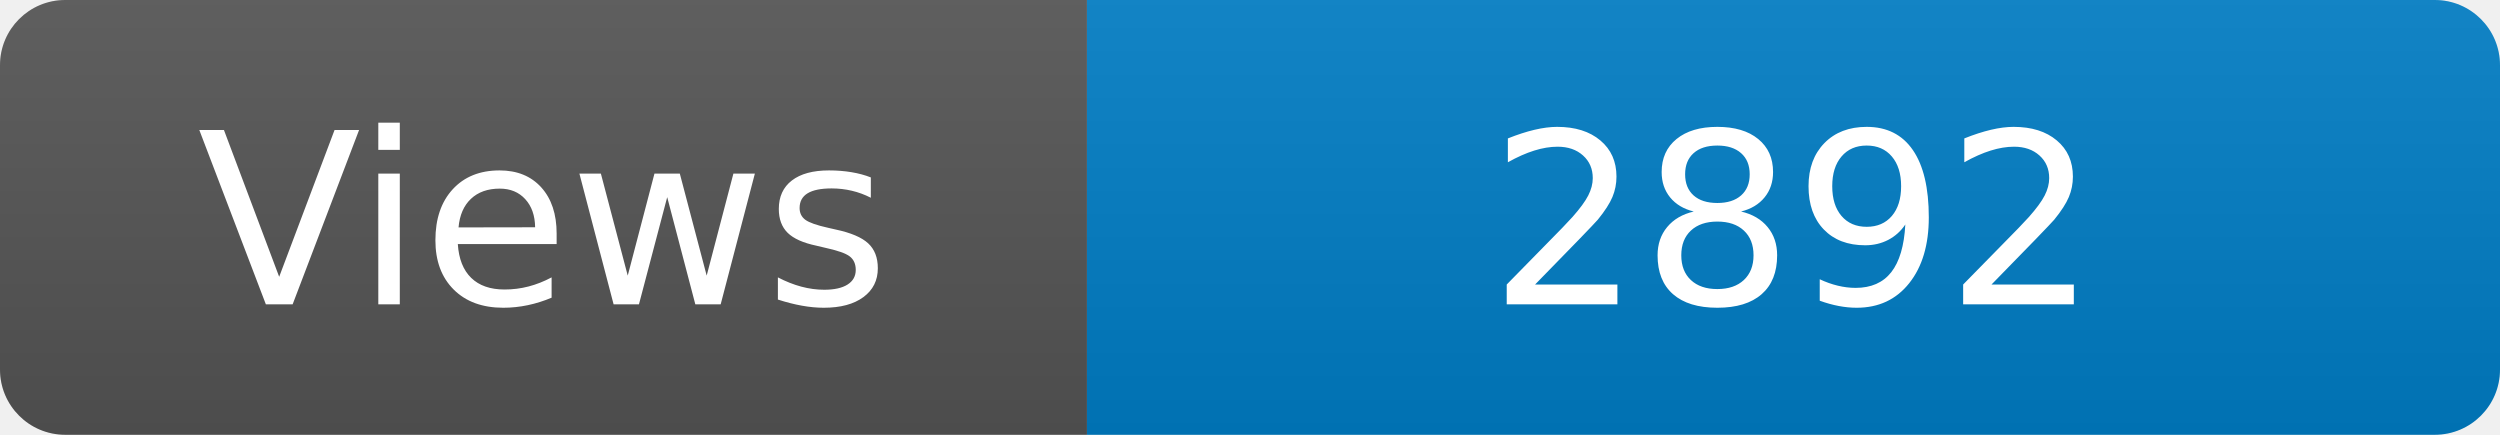
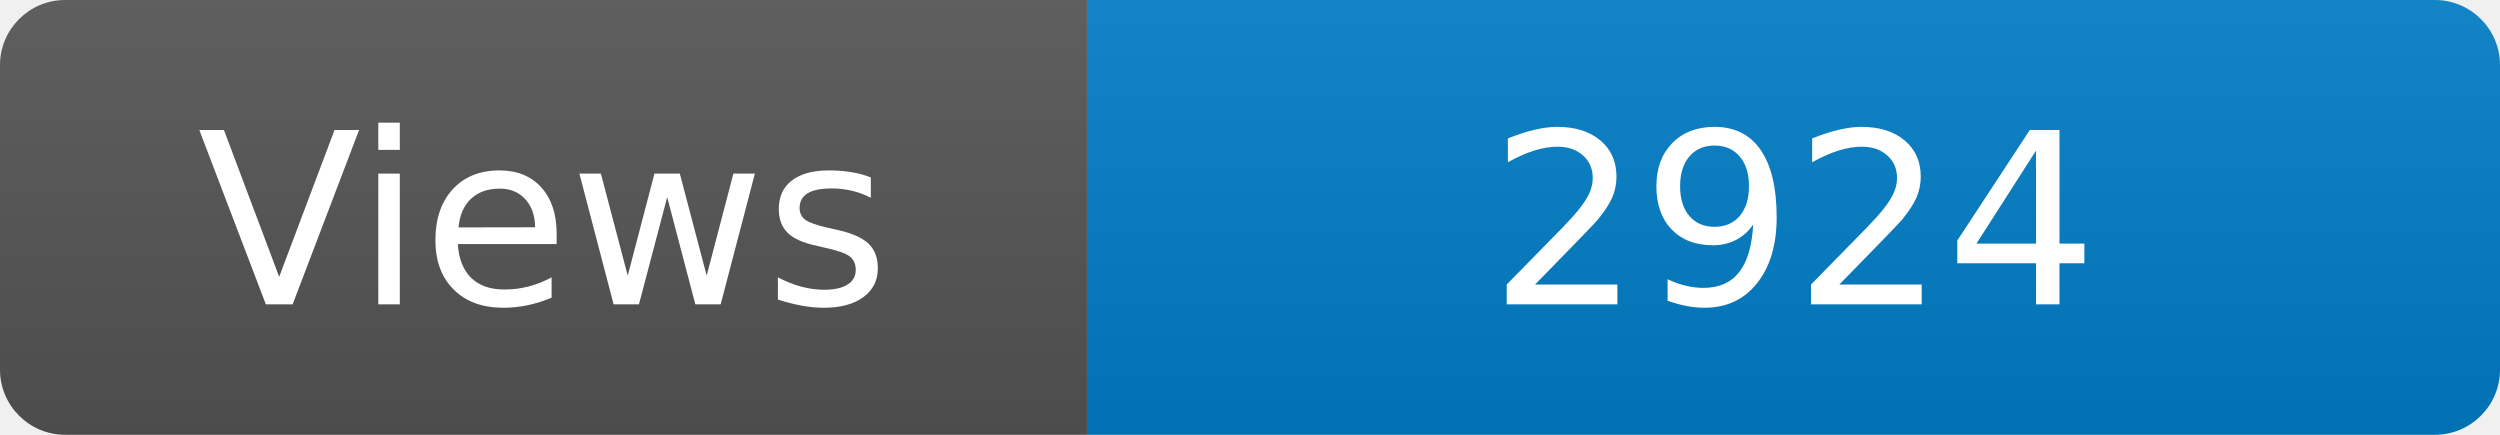
<svg xmlns="http://www.w3.org/2000/svg" width="115" height="20" role="img" aria-label="Maintained?: yes">
  <linearGradient id="s" x2="0" y2="100%">
    <stop offset="0" stop-color="#bbb" stop-opacity=".1" />
    <stop offset="1" stop-opacity=".1" />
  </linearGradient>
  <clipPath id="r">
    <rect width="115" height="20" rx="3" fill="#fff" />
  </clipPath>
  <g clip-path="url(#r)">
    <rect width="50" height="20" fill="#555" />
    <rect x="50" width="160" height="20" fill="#007ec6" />
    <rect width="115" height="20" fill="url(#s)" />
  </g>
  <g fill="#fff" text-anchor="middle" font-family="Verdana,Geneva,DejaVu Sans,sans-serif" font-size="110">
    <text x="250" y="140" transform="scale(.1)" fill="#fff">Views</text>
-     <text x="825" y="140" transform="scale(.1)" fill="#fff">2892</text>
+     <text x="825" y="140" transform="scale(.1)" fill="#fff">2924</text>
  </g>
</svg>
